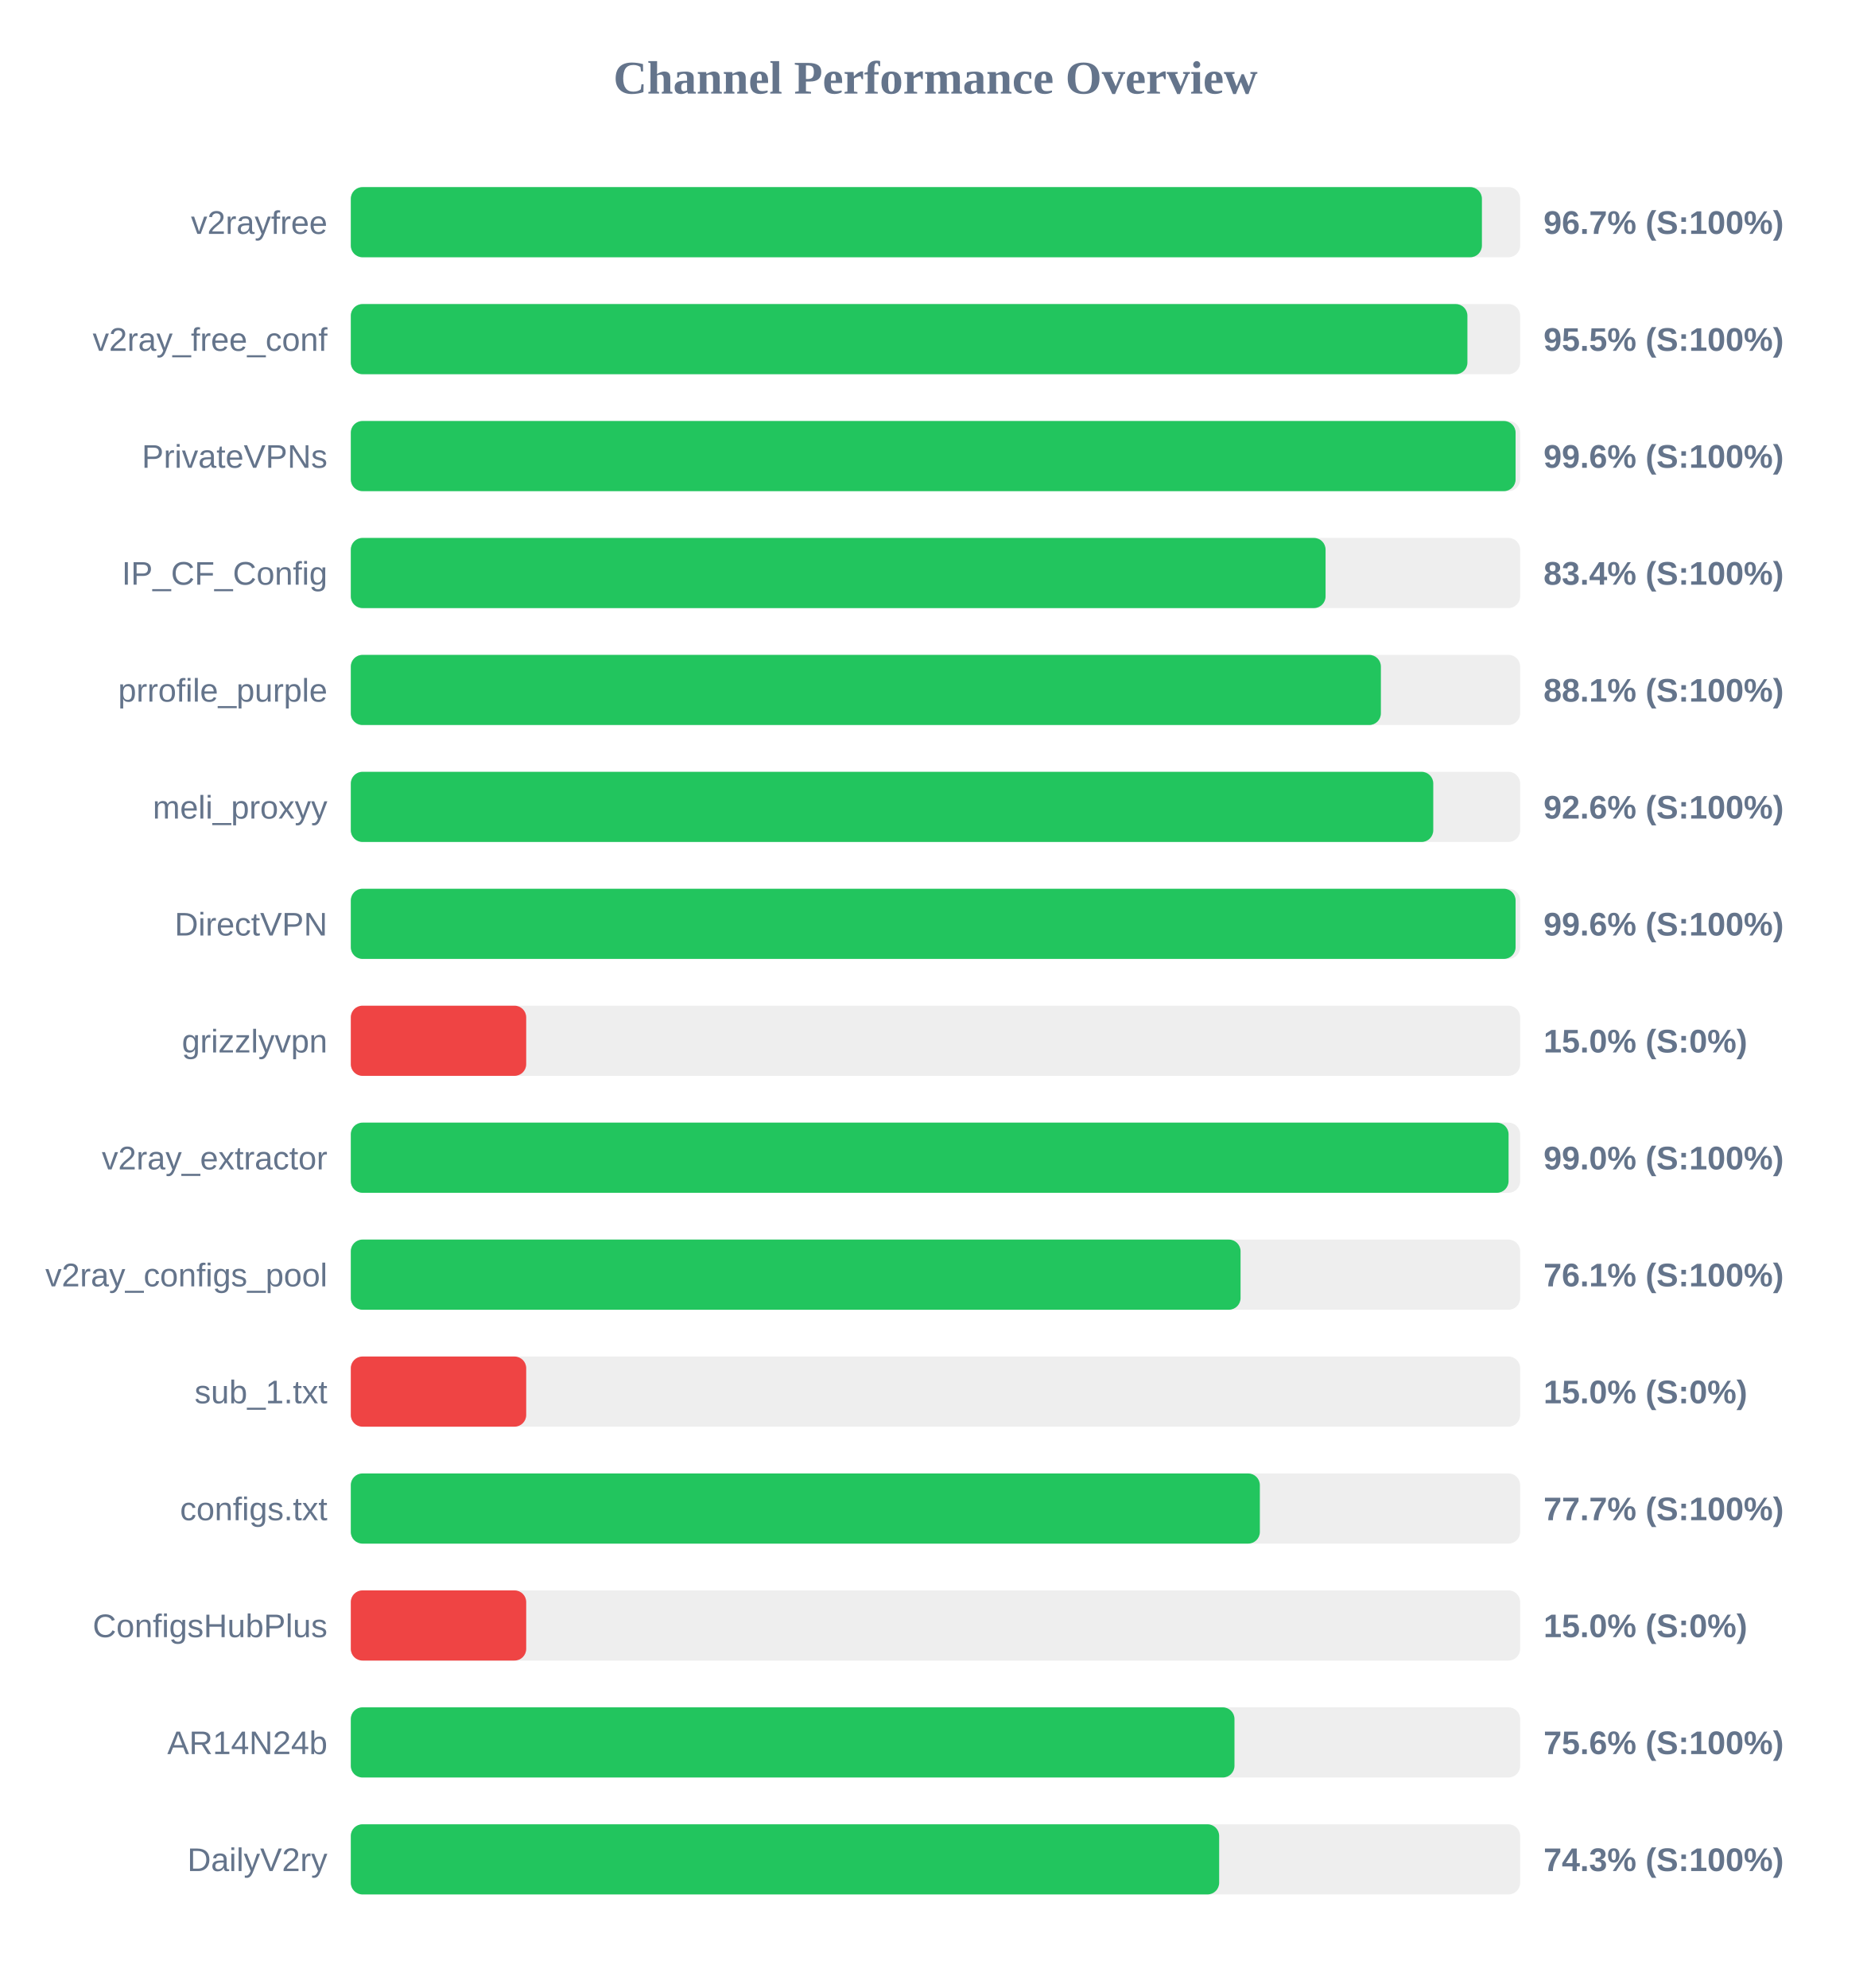
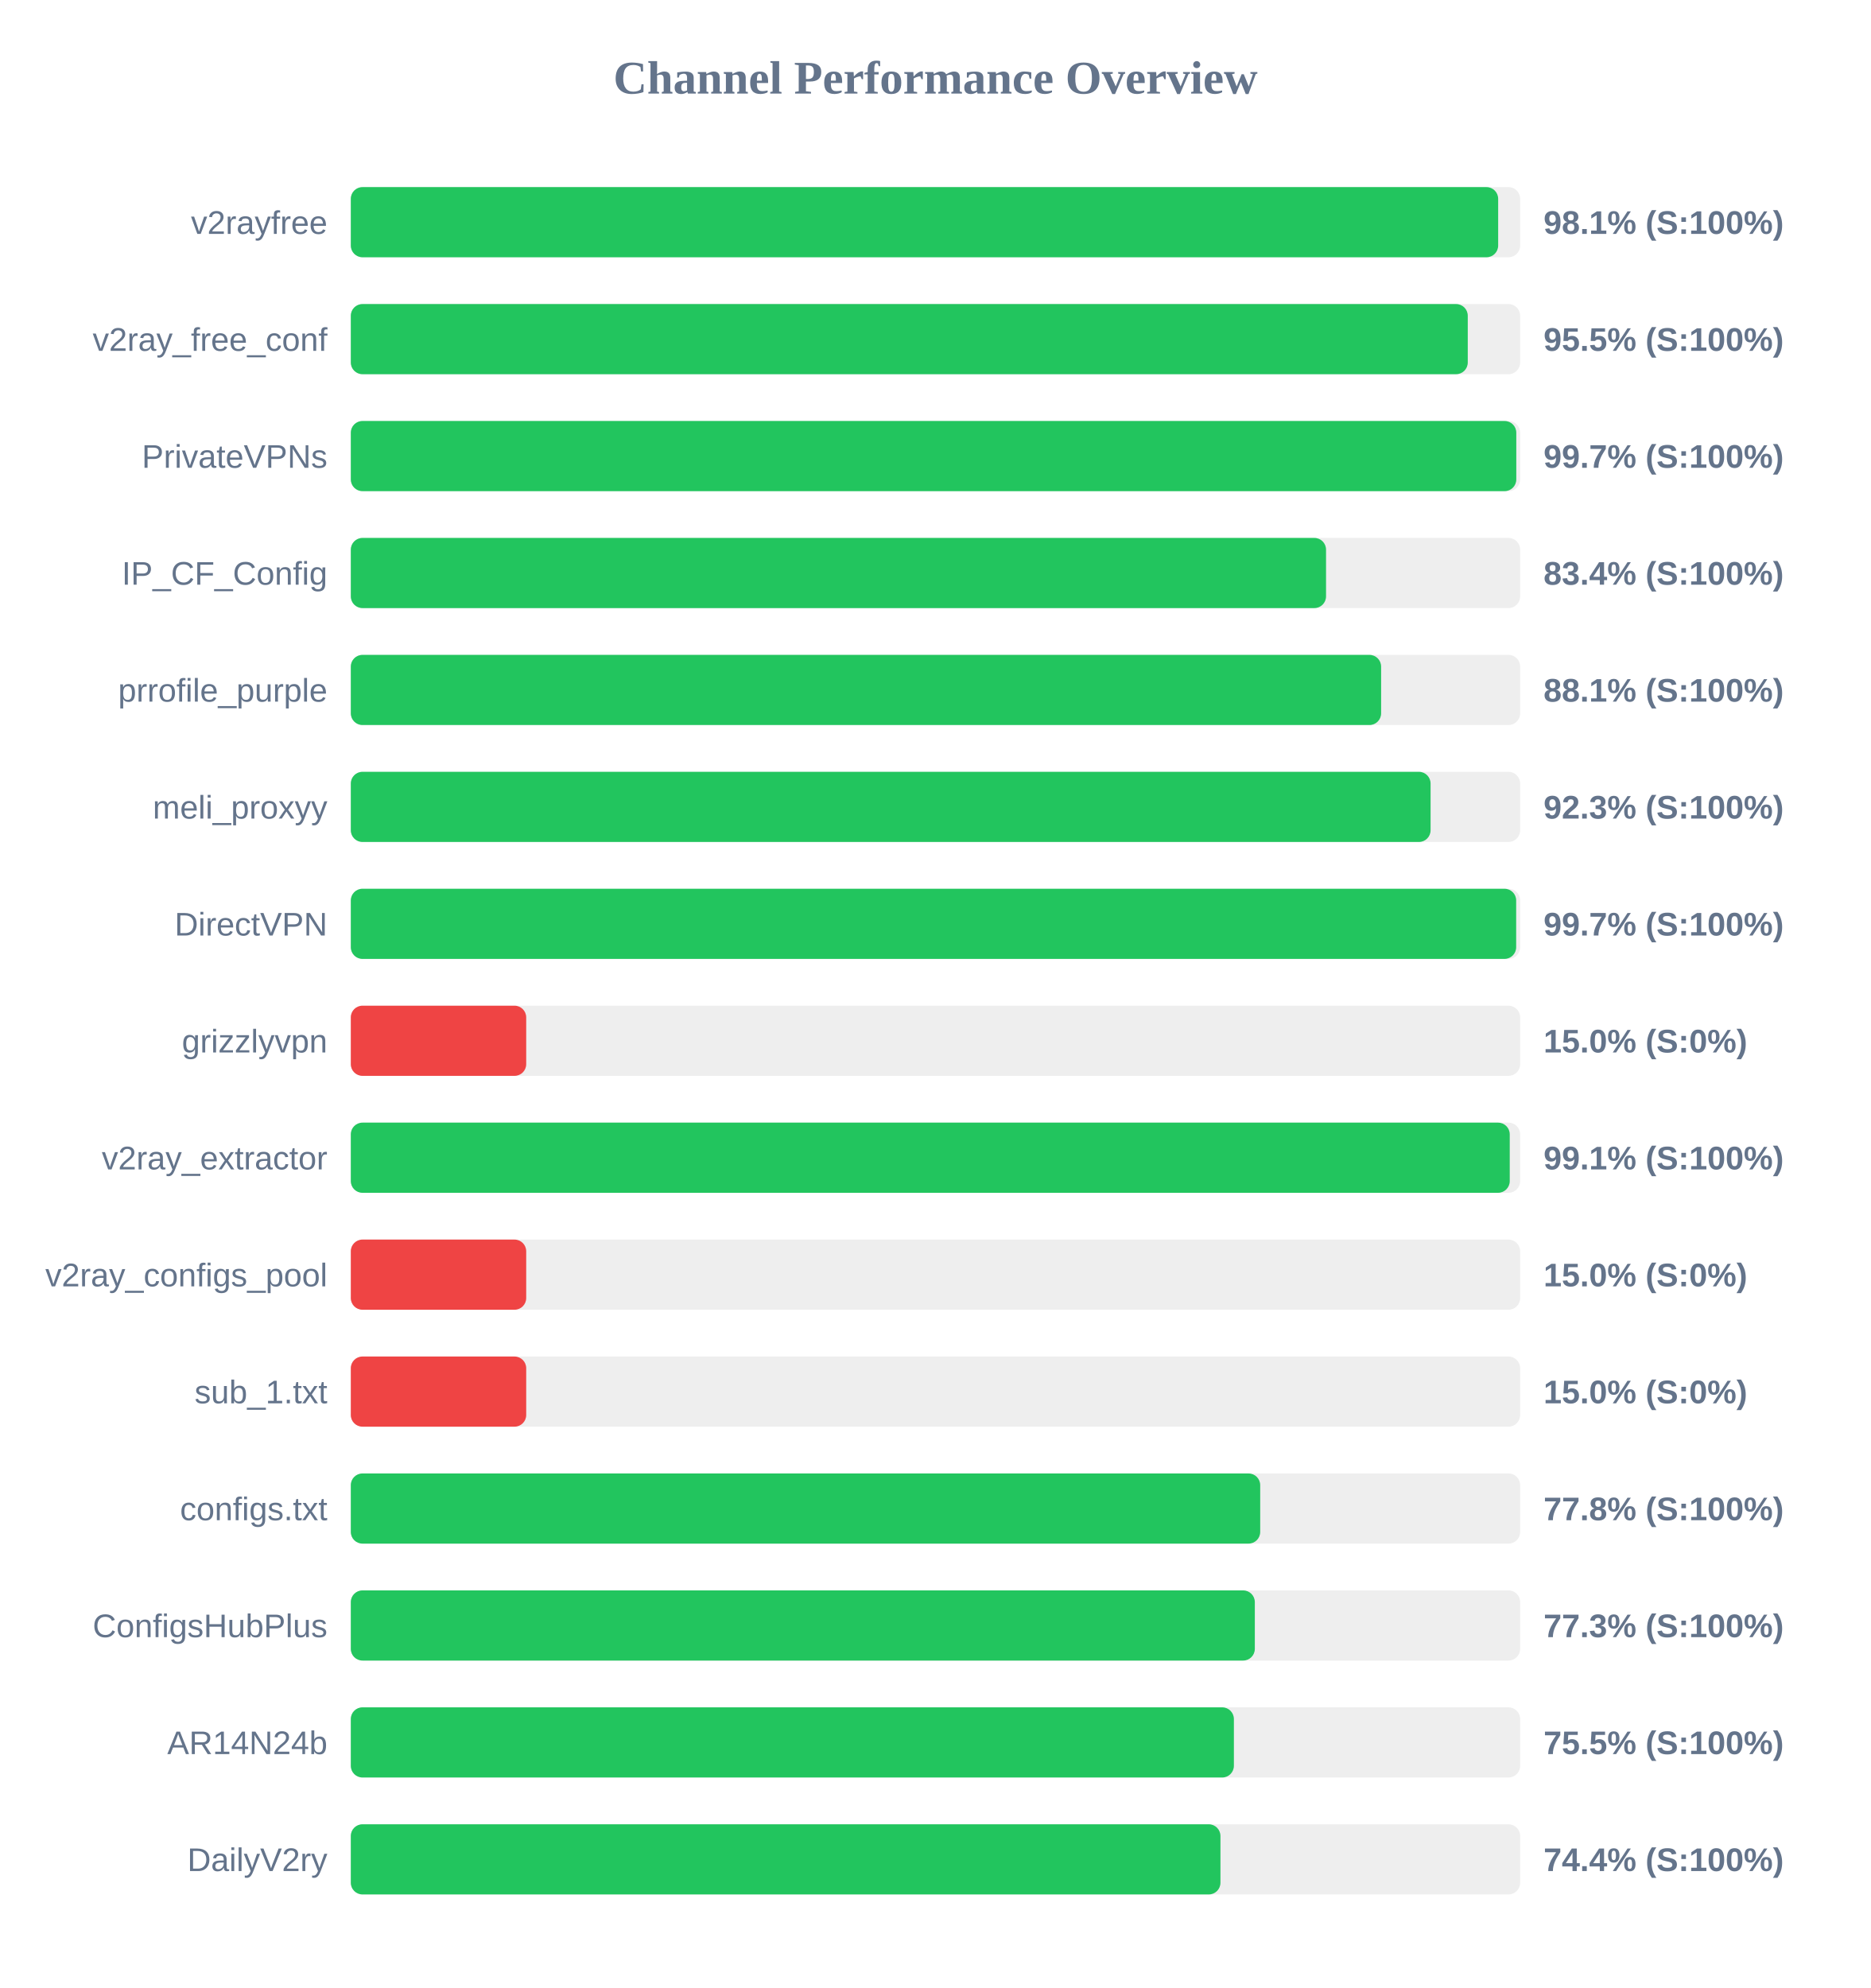
<svg xmlns="http://www.w3.org/2000/svg" width="800" height="850" version="1.1">
  <style>
        .row { font: 14px Arial; fill: #64748b; }
        .score { font: bold 14px Arial; fill: #64748b; }
    </style>
  <text x="400" y="40" text-anchor="middle" font-size="20px" font-weight="bold" fill="#64748b">Channel Performance Overview</text>
  <rect x="150" y="80" width="500" height="30" fill="#eee" rx="5" />
-   <rect x="150" y="80" width="483.65" height="30" fill="#22c55e" rx="5" />
+   <rect x="150" y="80" width="490.6" height="30" fill="#22c55e" rx="5" />
  <text x="140" y="100" text-anchor="end" class="row">v2rayfree</text>
-   <text x="660" y="100" text-anchor="start" class="score">96.7% (S:100%)</text>
+   <text x="660" y="100" text-anchor="start" class="score">98.1% (S:100%)</text>
  <rect x="150" y="130" width="500" height="30" fill="#eee" rx="5" />
-   <rect x="150" y="130" width="477.45" height="30" fill="#22c55e" rx="5" />
+   <rect x="150" y="130" width="477.6" height="30" fill="#22c55e" rx="5" />
  <text x="140" y="150" text-anchor="end" class="row">v2ray_free_conf</text>
  <text x="660" y="150" text-anchor="start" class="score">95.5% (S:100%)</text>
  <rect x="150" y="180" width="500" height="30" fill="#eee" rx="5" />
-   <rect x="150" y="180" width="498.05" height="30" fill="#22c55e" rx="5" />
+   <rect x="150" y="180" width="498.35" height="30" fill="#22c55e" rx="5" />
  <text x="140" y="200" text-anchor="end" class="row">PrivateVPNs</text>
-   <text x="660" y="200" text-anchor="start" class="score">99.6% (S:100%)</text>
+   <text x="660" y="200" text-anchor="start" class="score">99.7% (S:100%)</text>
  <rect x="150" y="230" width="500" height="30" fill="#eee" rx="5" />
-   <rect x="150" y="230" width="416.8" height="30" fill="#22c55e" rx="5" />
+   <rect x="150" y="230" width="417.0" height="30" fill="#22c55e" rx="5" />
  <text x="140" y="250" text-anchor="end" class="row">IP_CF_Config</text>
  <text x="660" y="250" text-anchor="start" class="score">83.4% (S:100%)</text>
  <rect x="150" y="280" width="500" height="30" fill="#eee" rx="5" />
-   <rect x="150" y="280" width="440.45" height="30" fill="#22c55e" rx="5" />
+   <rect x="150" y="280" width="440.55" height="30" fill="#22c55e" rx="5" />
  <text x="140" y="300" text-anchor="end" class="row">prrofile_purple</text>
  <text x="660" y="300" text-anchor="start" class="score">88.1% (S:100%)</text>
  <rect x="150" y="330" width="500" height="30" fill="#eee" rx="5" />
-   <rect x="150" y="330" width="462.85" height="30" fill="#22c55e" rx="5" />
+   <rect x="150" y="330" width="461.7" height="30" fill="#22c55e" rx="5" />
  <text x="140" y="350" text-anchor="end" class="row">meli_proxyy</text>
-   <text x="660" y="350" text-anchor="start" class="score">92.6% (S:100%)</text>
+   <text x="660" y="350" text-anchor="start" class="score">92.3% (S:100%)</text>
  <rect x="150" y="380" width="500" height="30" fill="#eee" rx="5" />
-   <rect x="150" y="380" width="498.05" height="30" fill="#22c55e" rx="5" />
+   <rect x="150" y="380" width="498.3" height="30" fill="#22c55e" rx="5" />
  <text x="140" y="400" text-anchor="end" class="row">DirectVPN</text>
-   <text x="660" y="400" text-anchor="start" class="score">99.6% (S:100%)</text>
+   <text x="660" y="400" text-anchor="start" class="score">99.7% (S:100%)</text>
  <rect x="150" y="430" width="500" height="30" fill="#eee" rx="5" />
  <rect x="150" y="430" width="75.0" height="30" fill="#ef4444" rx="5" />
  <text x="140" y="450" text-anchor="end" class="row">grizzlyvpn</text>
  <text x="660" y="450" text-anchor="start" class="score">15.0% (S:0%)</text>
  <rect x="150" y="480" width="500" height="30" fill="#eee" rx="5" />
-   <rect x="150" y="480" width="495.05" height="30" fill="#22c55e" rx="5" />
+   <rect x="150" y="480" width="495.55" height="30" fill="#22c55e" rx="5" />
  <text x="140" y="500" text-anchor="end" class="row">v2ray_extractor</text>
-   <text x="660" y="500" text-anchor="start" class="score">99.0% (S:100%)</text>
+   <text x="660" y="500" text-anchor="start" class="score">99.1% (S:100%)</text>
  <rect x="150" y="530" width="500" height="30" fill="#eee" rx="5" />
-   <rect x="150" y="530" width="380.45" height="30" fill="#22c55e" rx="5" />
+   <rect x="150" y="530" width="75.0" height="30" fill="#ef4444" rx="5" />
  <text x="140" y="550" text-anchor="end" class="row">v2ray_configs_pool</text>
-   <text x="660" y="550" text-anchor="start" class="score">76.1% (S:100%)</text>
+   <text x="660" y="550" text-anchor="start" class="score">15.0% (S:0%)</text>
  <rect x="150" y="580" width="500" height="30" fill="#eee" rx="5" />
  <rect x="150" y="580" width="75.0" height="30" fill="#ef4444" rx="5" />
  <text x="140" y="600" text-anchor="end" class="row">sub_1.txt</text>
  <text x="660" y="600" text-anchor="start" class="score">15.0% (S:0%)</text>
  <rect x="150" y="630" width="500" height="30" fill="#eee" rx="5" />
-   <rect x="150" y="630" width="388.7" height="30" fill="#22c55e" rx="5" />
+   <rect x="150" y="630" width="388.85" height="30" fill="#22c55e" rx="5" />
  <text x="140" y="650" text-anchor="end" class="row">configs.txt</text>
-   <text x="660" y="650" text-anchor="start" class="score">77.7% (S:100%)</text>
+   <text x="660" y="650" text-anchor="start" class="score">77.8% (S:100%)</text>
  <rect x="150" y="680" width="500" height="30" fill="#eee" rx="5" />
-   <rect x="150" y="680" width="75.0" height="30" fill="#ef4444" rx="5" />
+   <rect x="150" y="680" width="386.55" height="30" fill="#22c55e" rx="5" />
  <text x="140" y="700" text-anchor="end" class="row">ConfigsHubPlus</text>
-   <text x="660" y="700" text-anchor="start" class="score">15.0% (S:0%)</text>
+   <text x="660" y="700" text-anchor="start" class="score">77.3% (S:100%)</text>
  <rect x="150" y="730" width="500" height="30" fill="#eee" rx="5" />
-   <rect x="150" y="730" width="377.85" height="30" fill="#22c55e" rx="5" />
+   <rect x="150" y="730" width="377.6" height="30" fill="#22c55e" rx="5" />
  <text x="140" y="750" text-anchor="end" class="row">AR14N24b</text>
-   <text x="660" y="750" text-anchor="start" class="score">75.6% (S:100%)</text>
+   <text x="660" y="750" text-anchor="start" class="score">75.5% (S:100%)</text>
  <rect x="150" y="780" width="500" height="30" fill="#eee" rx="5" />
-   <rect x="150" y="780" width="371.3" height="30" fill="#22c55e" rx="5" />
+   <rect x="150" y="780" width="371.85" height="30" fill="#22c55e" rx="5" />
  <text x="140" y="800" text-anchor="end" class="row">DailyV2ry</text>
-   <text x="660" y="800" text-anchor="start" class="score">74.3% (S:100%)</text>
+   <text x="660" y="800" text-anchor="start" class="score">74.4% (S:100%)</text>
</svg>
